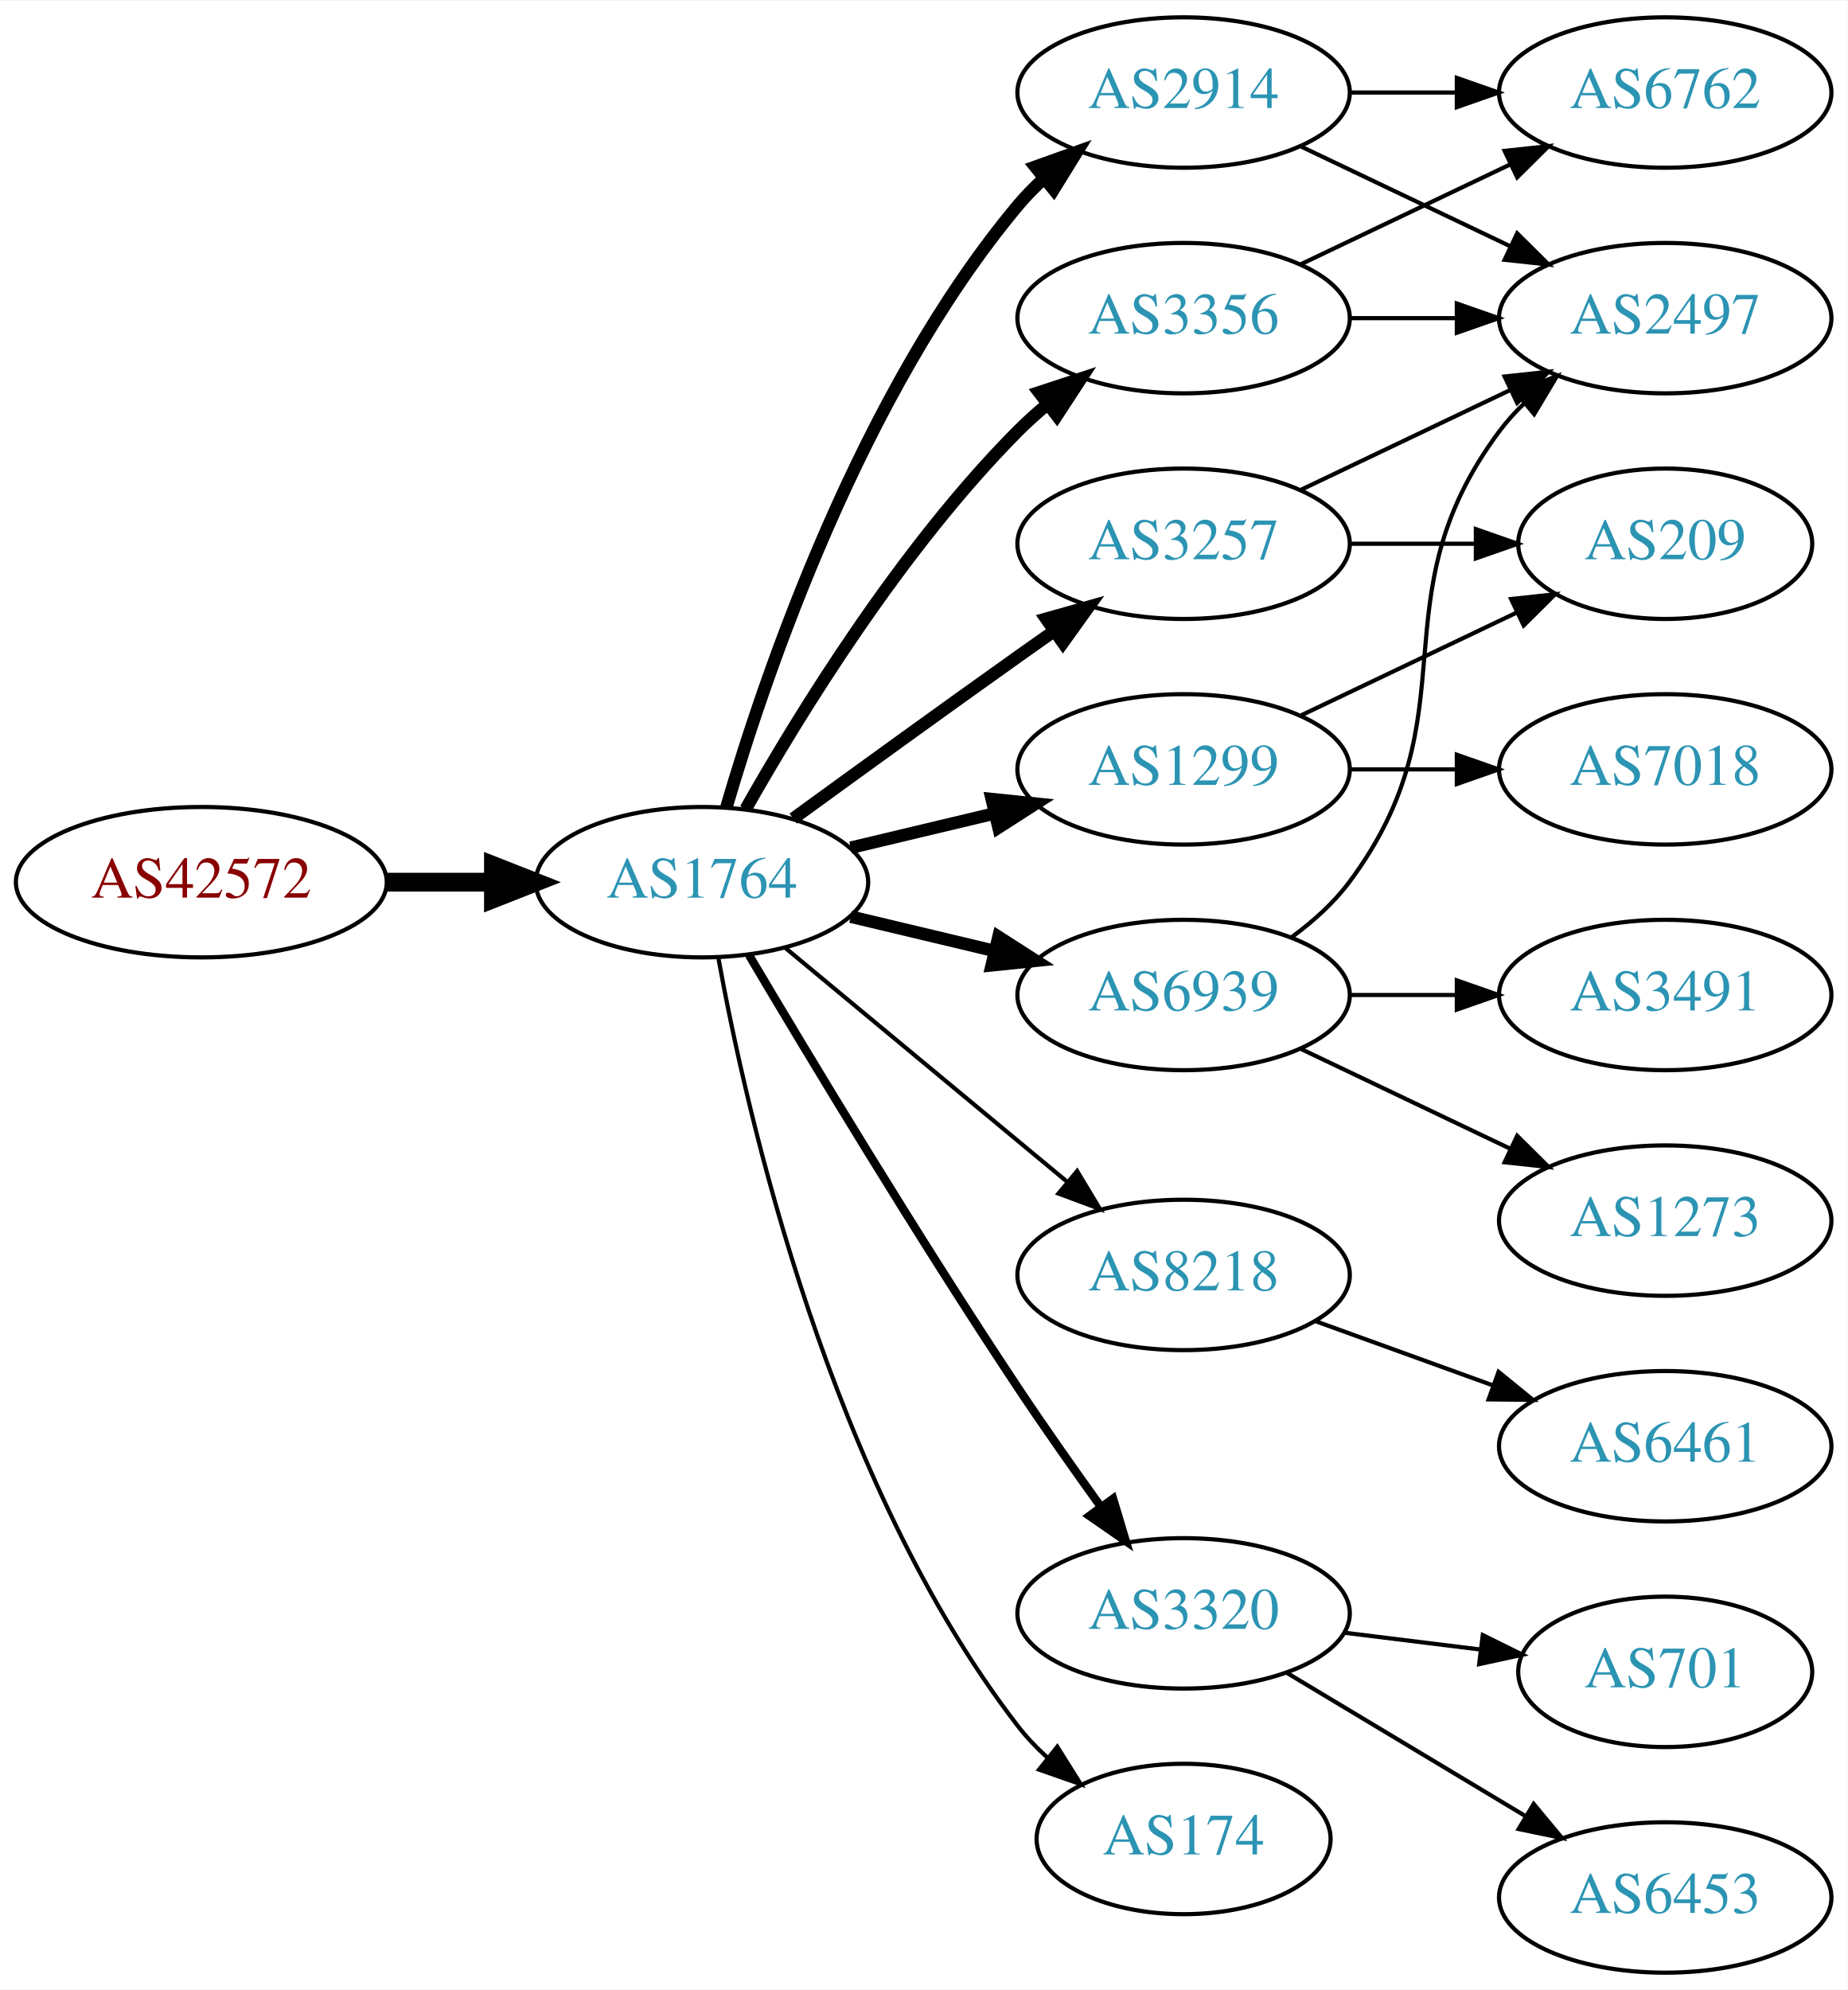
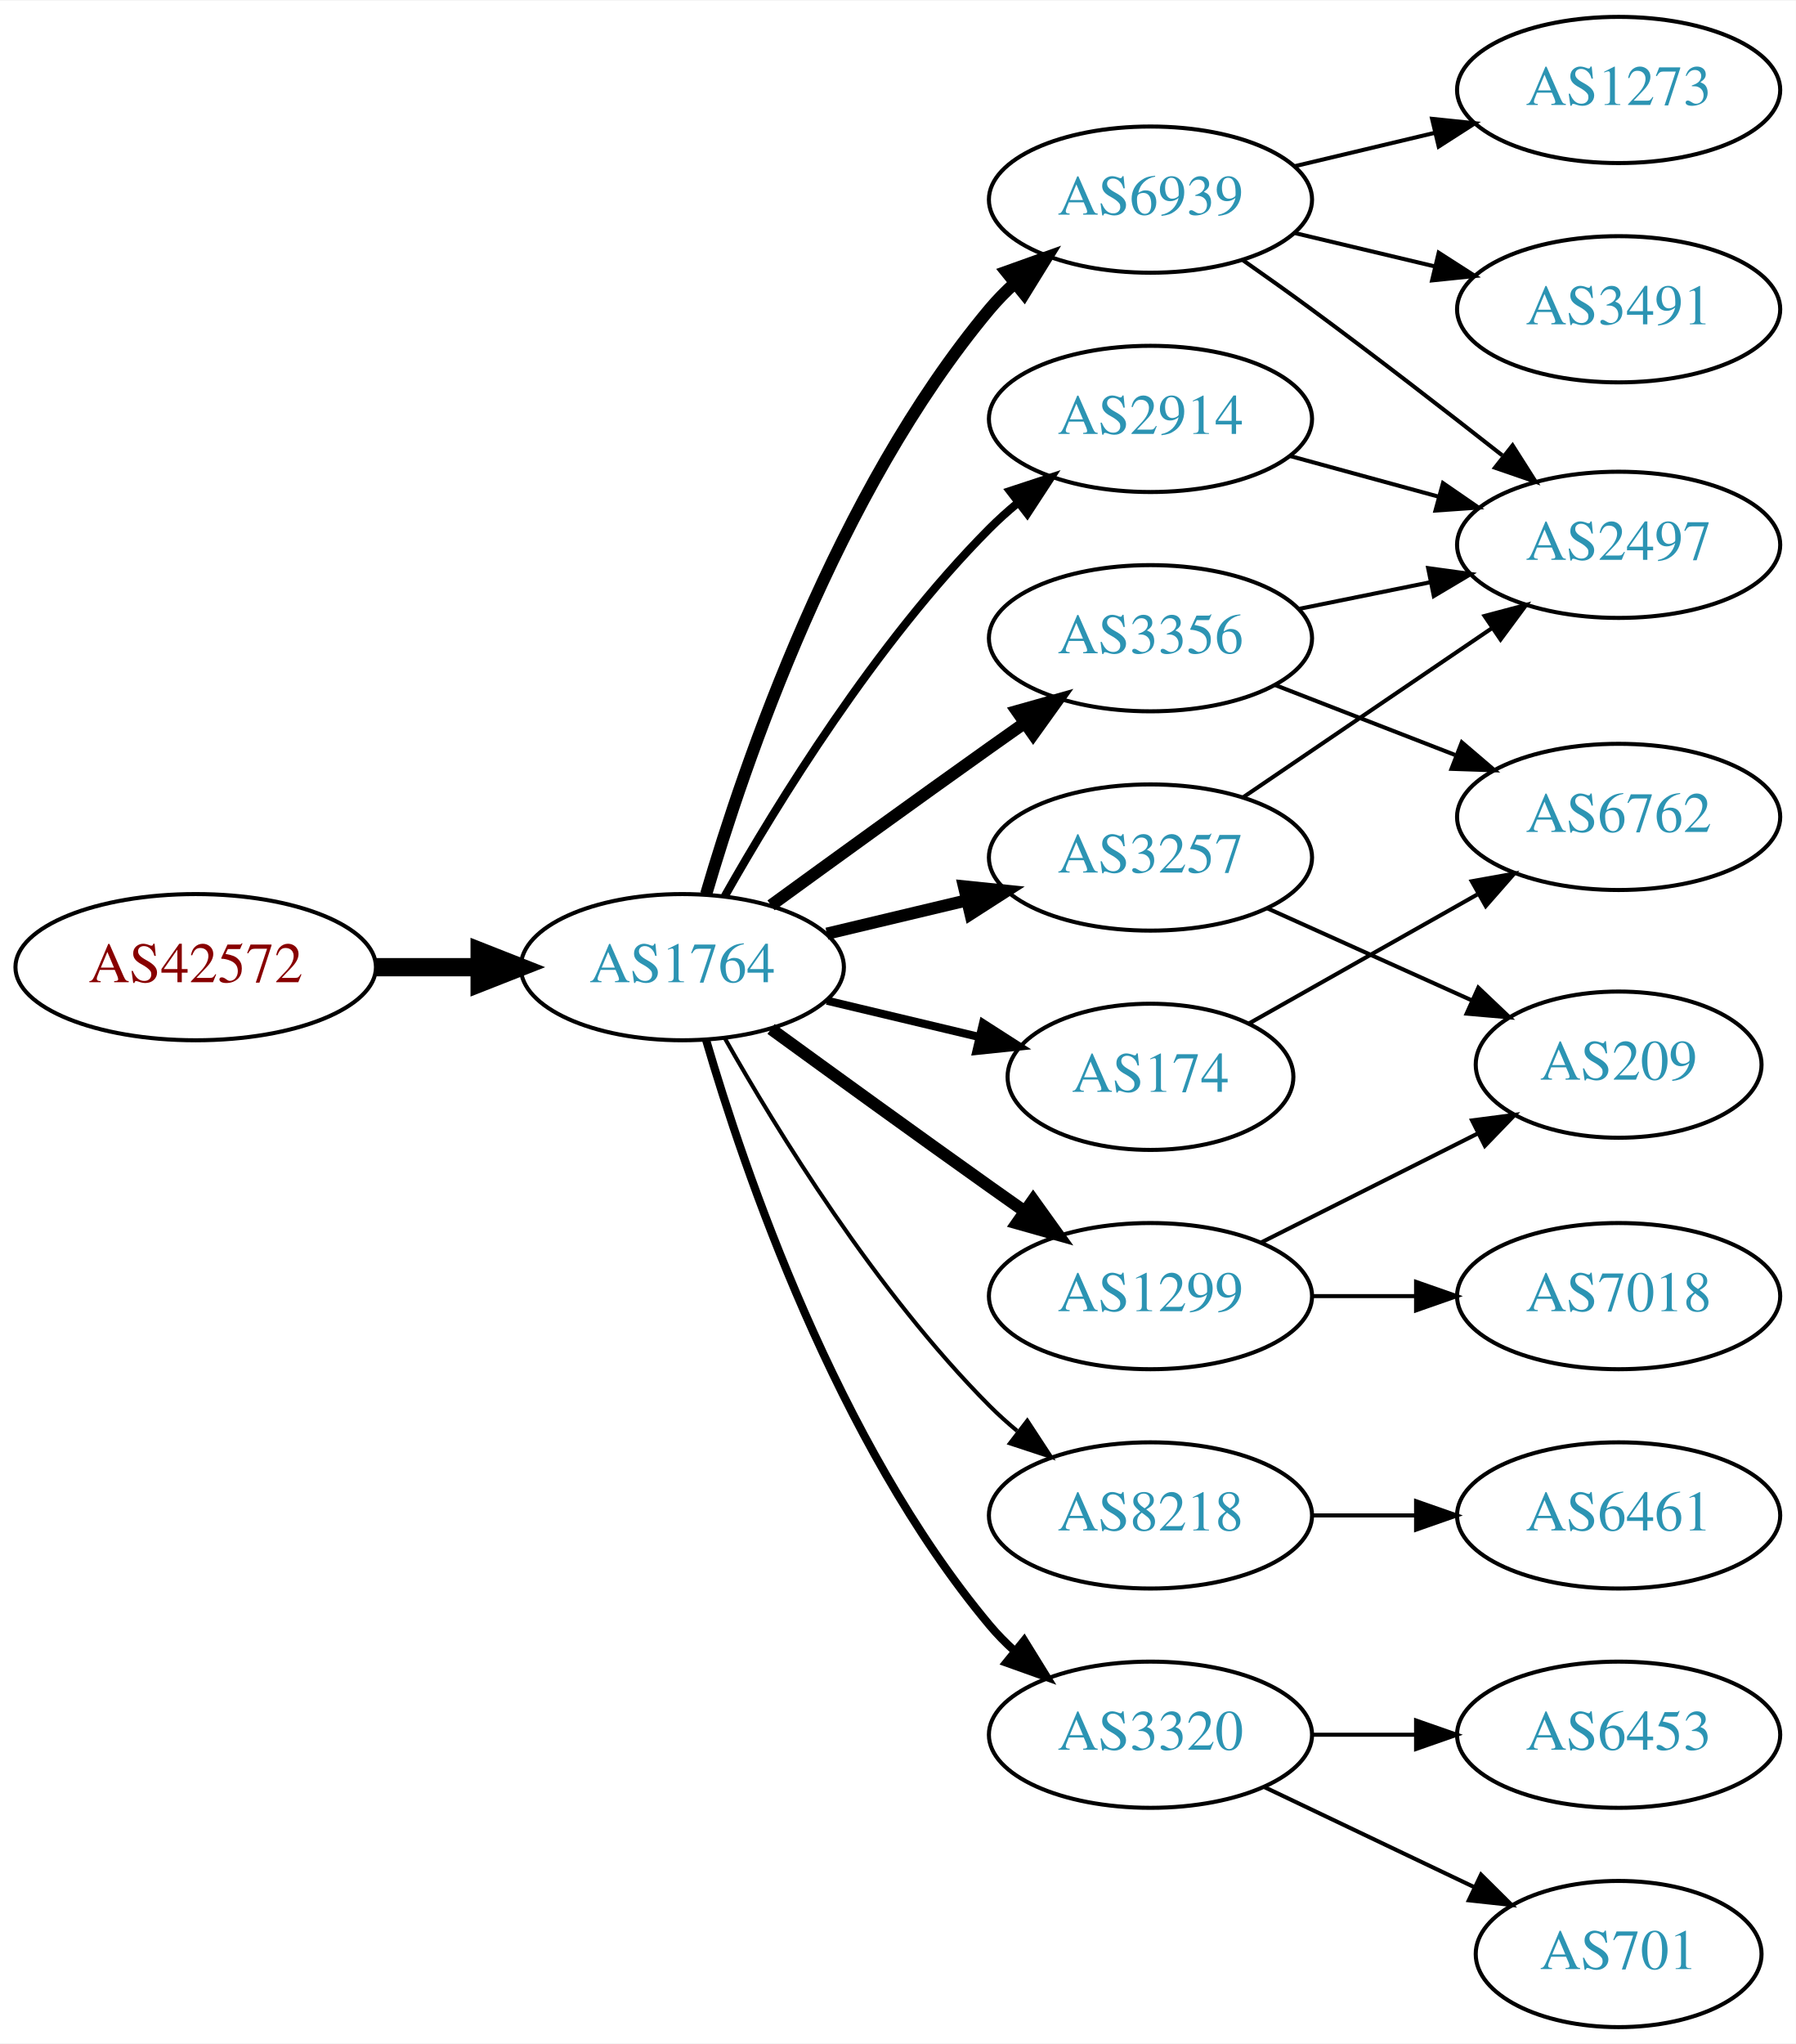
- <svg xmlns="http://www.w3.org/2000/svg" xmlns:xlink="http://www.w3.org/1999/xlink" width="442pt" height="476pt" viewBox="0.00 0.00 442.27 476.00">
-   <g id="graph0" class="graph" transform="scale(1 1) rotate(0) translate(4 472)">
-     <polygon fill="white" stroke="none" points="-4,4 -4,-472 438.271,-472 438.271,4 -4,4" />
+ <svg xmlns="http://www.w3.org/2000/svg" xmlns:xlink="http://www.w3.org/1999/xlink" width="442pt" height="503pt" viewBox="0.00 0.00 442.27 503.00">
+   <g id="graph0" class="graph" transform="scale(1 1) rotate(0) translate(4 499)">
+     <polygon fill="white" stroke="none" points="-4,4 -4,-499 438.271,-499 438.271,4 -4,4" />
    <g id="node1" class="node">
      <g id="a_node1">
        <a xlink:href="/asn/42572" xlink:title="AS42572 ~ abaton EDV-Dienstleistungs GmbH [AT]">
          <ellipse fill="#ffffff" stroke="black" cx="44.196" cy="-261" rx="44.393" ry="18" />
          <text text-anchor="middle" x="44.196" y="-257.3" font-family="Times,serif" font-size="14.00" fill="#880000">AS42572</text>
        </a>
      </g>
    </g>
    <g id="node2" class="node">
      <g id="a_node2">
        <a xlink:href="/asn/1764" xlink:title="AS1764 ~ NEXTLAYER-AS [AT]">
          <ellipse fill="#ffffff" stroke="black" cx="164.039" cy="-261" rx="39.794" ry="18" />
          <text text-anchor="middle" x="164.039" y="-257.3" font-family="Times,serif" font-size="14.00" fill="#2c94b3">AS1764</text>
        </a>
      </g>
    </g>
    <g id="edge1" class="edge">
      <path fill="none" stroke="black" stroke-width="4.5" d="M88.407,-261C96.72,-261 105.482,-261 113.965,-261" />
      <polygon fill="black" stroke="black" stroke-width="4.5" points="114.123,-264.938 124.123,-261 114.123,-257.063 114.123,-264.938" />
    </g>
    <g id="node3" class="node">
      <g id="a_node3">
-         <a xlink:href="/asn/2914" xlink:title="AS2914 ~ NTT America, Inc. [US]">
+         <a xlink:href="/asn/6939" xlink:title="AS6939 ~ Hurricane Electric LLC [US]">
          <ellipse fill="#ffffff" stroke="black" cx="279.332" cy="-450" rx="39.794" ry="18" />
-           <text text-anchor="middle" x="279.332" y="-446.3" font-family="Times,serif" font-size="14.00" fill="#2c94b3">AS2914</text>
+           <text text-anchor="middle" x="279.332" y="-446.3" font-family="Times,serif" font-size="14.00" fill="#2c94b3">AS6939</text>
        </a>
      </g>
    </g>
    <g id="edge2" class="edge">
      <path fill="none" stroke="black" stroke-width="3" d="M169.913,-279.002C179.227,-310.844 202.043,-377.981 239.685,-423 241.555,-425.237 243.654,-427.374 245.88,-429.396" />
      <polygon fill="black" stroke="black" stroke-width="3" points="243.823,-432.234 253.799,-435.804 248.227,-426.793 243.823,-432.234" />
    </g>
    <g id="node4" class="node">
      <g id="a_node4">
-         <a xlink:href="/asn/3356" xlink:title="AS3356 ~ Level 3 Parent, LLC [US]">
-           <ellipse fill="#ffffff" stroke="black" cx="279.332" cy="-396" rx="39.794" ry="18" />
-           <text text-anchor="middle" x="279.332" y="-392.3" font-family="Times,serif" font-size="14.00" fill="#2c94b3">AS3356</text>
+         <a xlink:href="/asn/1299" xlink:title="AS1299 ~ Telia Carrier [EU]">
+           <ellipse fill="#ffffff" stroke="black" cx="279.332" cy="-180" rx="39.794" ry="18" />
+           <text text-anchor="middle" x="279.332" y="-176.3" font-family="Times,serif" font-size="14.00" fill="#2c94b3">AS1299</text>
        </a>
      </g>
    </g>
    <g id="edge3" class="edge">
-       <path fill="none" stroke="black" stroke-width="3" d="M174.498,-278.49C187.28,-301.096 211.712,-340.886 239.685,-369 241.796,-371.121 244.092,-373.188 246.477,-375.171" />
-       <polygon fill="black" stroke="black" stroke-width="3" points="244.73,-378.242 254.793,-381.556 248.993,-372.69 244.73,-378.242" />
+       <path fill="none" stroke="black" stroke-width="3" d="M185.887,-245.778C200.821,-234.909 221.435,-219.975 239.685,-207 242.506,-204.995 245.449,-202.915 248.397,-200.841" />
+       <polygon fill="black" stroke="black" stroke-width="3" points="250.443,-203.681 256.621,-195.074 246.424,-197.95 250.443,-203.681" />
    </g>
    <g id="node5" class="node">
      <g id="a_node5">
-         <a xlink:href="/asn/3257" xlink:title="AS3257 ~ GTT [DE]">
+         <a xlink:href="/asn/3356" xlink:title="AS3356 ~ Level 3 Parent, LLC [US]">
          <ellipse fill="#ffffff" stroke="black" cx="279.332" cy="-342" rx="39.794" ry="18" />
-           <text text-anchor="middle" x="279.332" y="-338.3" font-family="Times,serif" font-size="14.00" fill="#2c94b3">AS3257</text>
+           <text text-anchor="middle" x="279.332" y="-338.3" font-family="Times,serif" font-size="14.00" fill="#2c94b3">AS3356</text>
        </a>
      </g>
    </g>
    <g id="edge4" class="edge">
      <path fill="none" stroke="black" stroke-width="3" d="M185.887,-276.222C200.821,-287.091 221.435,-302.025 239.685,-315 242.506,-317.005 245.449,-319.085 248.397,-321.159" />
      <polygon fill="black" stroke="black" stroke-width="3" points="246.424,-324.05 256.621,-326.926 250.443,-318.319 246.424,-324.05" />
    </g>
    <g id="node6" class="node">
      <g id="a_node6">
-         <a xlink:href="/asn/6939" xlink:title="AS6939 ~ Hurricane Electric LLC [US]">
-           <ellipse fill="#ffffff" stroke="black" cx="279.332" cy="-234" rx="39.794" ry="18" />
-           <text text-anchor="middle" x="279.332" y="-230.3" font-family="Times,serif" font-size="14.00" fill="#2c94b3">AS6939</text>
+         <a xlink:href="/asn/2914" xlink:title="AS2914 ~ NTT America, Inc. [US]">
+           <ellipse fill="#ffffff" stroke="black" cx="279.332" cy="-396" rx="39.794" ry="18" />
+           <text text-anchor="middle" x="279.332" y="-392.3" font-family="Times,serif" font-size="14.00" fill="#2c94b3">AS2914</text>
        </a>
      </g>
    </g>
    <g id="edge5" class="edge">
-       <path fill="none" stroke="black" stroke-width="3" d="M199.646,-252.752C210.517,-250.162 222.671,-247.265 234.114,-244.538" />
-       <polygon fill="black" stroke="black" stroke-width="3" points="235.02,-247.92 243.936,-242.197 233.397,-241.111 235.02,-247.92" />
+       <path fill="none" stroke="black" stroke-width="2" d="M174.498,-278.49C187.28,-301.096 211.712,-340.886 239.685,-369 241.796,-371.121 244.092,-373.188 246.477,-375.171" />
+       <polygon fill="black" stroke="black" stroke-width="2" points="244.73,-378.242 254.793,-381.556 248.993,-372.69 244.73,-378.242" />
    </g>
    <g id="node7" class="node">
      <g id="a_node7">
-         <a xlink:href="/asn/1299" xlink:title="AS1299 ~ Telia Carrier [EU]">
+         <a xlink:href="/asn/8218" xlink:title="AS8218 ~ legacy Neotelecoms [FR]">
+           <ellipse fill="#ffffff" stroke="black" cx="279.332" cy="-126" rx="39.794" ry="18" />
+           <text text-anchor="middle" x="279.332" y="-122.3" font-family="Times,serif" font-size="14.00" fill="#2c94b3">AS8218</text>
+         </a>
+       </g>
+     </g>
+     <g id="edge6" class="edge">
+       <path fill="none" stroke="black" d="M174.498,-243.51C187.28,-220.904 211.712,-181.114 239.685,-153 241.796,-150.879 244.092,-148.812 246.477,-146.829" />
+       <polygon fill="black" stroke="black" points="248.993,-149.31 254.793,-140.444 244.73,-143.758 248.993,-149.31" />
+     </g>
+     <g id="node8" class="node">
+       <g id="a_node8">
+         <a xlink:href="/asn/3257" xlink:title="AS3257 ~ GTT [DE]">
          <ellipse fill="#ffffff" stroke="black" cx="279.332" cy="-288" rx="39.794" ry="18" />
-           <text text-anchor="middle" x="279.332" y="-284.3" font-family="Times,serif" font-size="14.00" fill="#2c94b3">AS1299</text>
-         </a>
-       </g>
-     </g>
-     <g id="edge6" class="edge">
+           <text text-anchor="middle" x="279.332" y="-284.3" font-family="Times,serif" font-size="14.00" fill="#2c94b3">AS3257</text>
+         </a>
+       </g>
+     </g>
+     <g id="edge7" class="edge">
      <path fill="none" stroke="black" stroke-width="3" d="M199.646,-269.248C210.517,-271.838 222.671,-274.735 234.114,-277.462" />
      <polygon fill="black" stroke="black" stroke-width="3" points="233.397,-280.889 243.936,-279.803 235.02,-274.08 233.397,-280.889" />
-     </g>
-     <g id="node8" class="node">
-       <g id="a_node8">
-         <a xlink:href="/asn/8218" xlink:title="AS8218 ~ legacy Neotelecoms [FR]">
-           <ellipse fill="#ffffff" stroke="black" cx="279.332" cy="-167" rx="39.794" ry="18" />
-           <text text-anchor="middle" x="279.332" y="-163.3" font-family="Times,serif" font-size="14.00" fill="#2c94b3">AS8218</text>
-         </a>
-       </g>
-     </g>
-     <g id="edge7" class="edge">
-       <path fill="none" stroke="black" d="M184.001,-245.267C202.464,-229.948 230.7,-206.52 251.471,-189.287" />
-       <polygon fill="black" stroke="black" points="253.846,-191.864 259.307,-182.785 249.376,-186.477 253.846,-191.864" />
    </g>
    <g id="node9" class="node">
      <g id="a_node9">
        <a xlink:href="/asn/3320" xlink:title="AS3320 ~ DTAG [DE]">
-           <ellipse fill="#ffffff" stroke="black" cx="279.332" cy="-86" rx="39.794" ry="18" />
-           <text text-anchor="middle" x="279.332" y="-82.3" font-family="Times,serif" font-size="14.00" fill="#2c94b3">AS3320</text>
+           <ellipse fill="#ffffff" stroke="black" cx="279.332" cy="-72" rx="39.794" ry="18" />
+           <text text-anchor="middle" x="279.332" y="-68.3" font-family="Times,serif" font-size="14.00" fill="#2c94b3">AS3320</text>
        </a>
      </g>
    </g>
    <g id="edge8" class="edge">
-       <path fill="none" stroke="black" stroke-width="2" d="M175.303,-243.533C189.366,-219.798 215.625,-176.171 239.685,-140 245.975,-130.544 253.147,-120.368 259.591,-111.428" />
-       <polygon fill="black" stroke="black" stroke-width="2" points="262.451,-113.447 265.494,-103.298 256.786,-109.334 262.451,-113.447" />
+       <path fill="none" stroke="black" stroke-width="2" d="M169.913,-242.998C179.227,-211.156 202.043,-144.019 239.685,-99 241.555,-96.763 243.654,-94.626 245.88,-92.604" />
+       <polygon fill="black" stroke="black" stroke-width="2" points="248.227,-95.207 253.799,-86.196 243.823,-89.766 248.227,-95.207" />
    </g>
    <g id="node10" class="node">
      <g id="a_node10">
        <a xlink:href="/asn/174" xlink:title="AS174 ~ Cogent Communications [US]">
-           <ellipse fill="#ffffff" stroke="black" cx="279.332" cy="-32" rx="35.194" ry="18" />
-           <text text-anchor="middle" x="279.332" y="-28.3" font-family="Times,serif" font-size="14.00" fill="#2c94b3">AS174</text>
+           <ellipse fill="#ffffff" stroke="black" cx="279.332" cy="-234" rx="35.194" ry="18" />
+           <text text-anchor="middle" x="279.332" y="-230.3" font-family="Times,serif" font-size="14.00" fill="#2c94b3">AS174</text>
        </a>
      </g>
    </g>
    <g id="edge9" class="edge">
-       <path fill="none" stroke="black" d="M167.933,-243.047C174.734,-205.492 194.674,-117.299 239.685,-59 241.736,-56.344 244.121,-53.846 246.681,-51.524" />
-       <polygon fill="black" stroke="black" points="249.094,-54.076 254.725,-45.102 244.726,-48.606 249.094,-54.076" />
+       <path fill="none" stroke="black" stroke-width="2" d="M199.646,-252.752C211.44,-249.942 224.745,-246.771 237.013,-243.847" />
+       <polygon fill="black" stroke="black" stroke-width="2" points="238.101,-247.186 247.018,-241.463 236.479,-240.376 238.101,-247.186" />
+     </g>
+     <g id="node11" class="node">
+       <g id="a_node11">
+         <a xlink:href="/asn/3491" xlink:title="AS3491 ~ PCCW Global, Inc. [US]">
+           <ellipse fill="#ffffff" stroke="black" cx="394.625" cy="-423" rx="39.794" ry="18" />
+           <text text-anchor="middle" x="394.625" y="-419.3" font-family="Times,serif" font-size="14.00" fill="#2c94b3">AS3491</text>
+         </a>
+       </g>
+     </g>
+     <g id="edge10" class="edge">
+       <path fill="none" stroke="black" d="M314.939,-441.752C325.81,-439.162 337.964,-436.265 349.407,-433.538" />
+       <polygon fill="black" stroke="black" points="350.313,-436.92 359.229,-431.197 348.69,-430.111 350.313,-436.92" />
    </g>
    <g id="node12" class="node">
      <g id="a_node12">
        <a xlink:href="/asn/2497" xlink:title="AS2497 ~ Internet Initiative Japan Inc. [JP]">
-           <ellipse fill="#ffffff" stroke="black" cx="394.625" cy="-396" rx="39.794" ry="18" />
-           <text text-anchor="middle" x="394.625" y="-392.3" font-family="Times,serif" font-size="14.00" fill="#2c94b3">AS2497</text>
-         </a>
-       </g>
-     </g>
-     <g id="edge16" class="edge">
-       <path fill="none" stroke="black" d="M307.468,-437.066C322.462,-429.919 341.283,-420.948 357.506,-413.215" />
-       <polygon fill="black" stroke="black" points="359.188,-416.291 366.71,-408.829 356.177,-409.972 359.188,-416.291" />
-     </g>
-     <g id="node15" class="node">
-       <g id="a_node15">
-         <a xlink:href="/asn/6762" xlink:title="AS6762 ~ TELECOM ITALIA SPARKLE S.p.A. [IT]">
-           <ellipse fill="#ffffff" stroke="black" cx="394.625" cy="-450" rx="39.794" ry="18" />
-           <text text-anchor="middle" x="394.625" y="-446.3" font-family="Times,serif" font-size="14.00" fill="#2c94b3">AS6762</text>
-         </a>
-       </g>
-     </g>
-     <g id="edge15" class="edge">
-       <path fill="none" stroke="black" d="M319.004,-450C327.207,-450 335.971,-450 344.503,-450" />
-       <polygon fill="black" stroke="black" points="344.742,-453.5 354.742,-450 344.742,-446.5 344.742,-453.5" />
-     </g>
-     <g id="edge23" class="edge">
-       <path fill="none" stroke="black" d="M319.004,-396C327.207,-396 335.971,-396 344.503,-396" />
-       <polygon fill="black" stroke="black" points="344.742,-399.5 354.742,-396 344.742,-392.5 344.742,-399.5" />
-     </g>
-     <g id="edge22" class="edge">
-       <path fill="none" stroke="black" d="M307.468,-408.934C322.462,-416.081 341.283,-425.052 357.506,-432.785" />
-       <polygon fill="black" stroke="black" points="356.177,-436.028 366.71,-437.171 359.188,-429.709 356.177,-436.028" />
-     </g>
-     <g id="node11" class="node">
-       <g id="a_node11">
-         <a xlink:href="/asn/209" xlink:title="AS209 ~ CenturyLink Communications, LLC [US]">
-           <ellipse fill="#ffffff" stroke="black" cx="394.625" cy="-342" rx="35.194" ry="18" />
-           <text text-anchor="middle" x="394.625" y="-338.3" font-family="Times,serif" font-size="14.00" fill="#2c94b3">AS209</text>
-         </a>
-       </g>
-     </g>
-     <g id="edge10" class="edge">
-       <path fill="none" stroke="black" d="M319.004,-342C328.709,-342 339.2,-342 349.163,-342" />
-       <polygon fill="black" stroke="black" points="349.299,-345.5 359.299,-342 349.299,-338.5 349.299,-345.5" />
+           <ellipse fill="#ffffff" stroke="black" cx="394.625" cy="-365" rx="39.794" ry="18" />
+           <text text-anchor="middle" x="394.625" y="-361.3" font-family="Times,serif" font-size="14.00" fill="#2c94b3">AS2497</text>
+         </a>
+       </g>
    </g>
    <g id="edge11" class="edge">
-       <path fill="none" stroke="black" d="M307.468,-354.934C322.462,-362.081 341.283,-371.052 357.506,-378.785" />
-       <polygon fill="black" stroke="black" points="356.177,-382.028 366.71,-383.171 359.188,-375.709 356.177,-382.028" />
-     </g>
-     <g id="edge14" class="edge">
-       <path fill="none" stroke="black" d="M305.262,-247.882C310.338,-251.611 315.256,-256.016 318.978,-261 349.249,-301.542 324.707,-328.458 354.978,-369 356.723,-371.336 358.73,-373.545 360.893,-375.617" />
-       <polygon fill="black" stroke="black" points="358.771,-378.405 368.694,-382.118 363.253,-373.027 358.771,-378.405" />
+       <path fill="none" stroke="black" d="M302.135,-435.055C307.669,-431.183 313.576,-426.982 318.978,-423 334.732,-411.388 352.006,-398.009 365.966,-387.029" />
+       <polygon fill="black" stroke="black" points="368.506,-389.483 374.187,-380.539 364.169,-383.988 368.506,-389.483" />
    </g>
    <g id="node13" class="node">
      <g id="a_node13">
        <a xlink:href="/asn/1273" xlink:title="AS1273 ~ Vodafone Group PLC [EU]">
-           <ellipse fill="#ffffff" stroke="black" cx="394.625" cy="-180" rx="39.794" ry="18" />
-           <text text-anchor="middle" x="394.625" y="-176.3" font-family="Times,serif" font-size="14.00" fill="#2c94b3">AS1273</text>
+           <ellipse fill="#ffffff" stroke="black" cx="394.625" cy="-477" rx="39.794" ry="18" />
+           <text text-anchor="middle" x="394.625" y="-473.3" font-family="Times,serif" font-size="14.00" fill="#2c94b3">AS1273</text>
        </a>
      </g>
    </g>
    <g id="edge12" class="edge">
-       <path fill="none" stroke="black" d="M307.468,-221.066C322.462,-213.919 341.283,-204.948 357.506,-197.215" />
-       <polygon fill="black" stroke="black" points="359.188,-200.291 366.71,-192.829 356.177,-193.972 359.188,-200.291" />
+       <path fill="none" stroke="black" d="M314.939,-458.248C325.81,-460.838 337.964,-463.735 349.407,-466.462" />
+       <polygon fill="black" stroke="black" points="348.69,-469.889 359.229,-468.803 350.313,-463.08 348.69,-469.889" />
    </g>
    <g id="node14" class="node">
      <g id="a_node14">
-         <a xlink:href="/asn/3491" xlink:title="AS3491 ~ PCCW Global, Inc. [US]">
-           <ellipse fill="#ffffff" stroke="black" cx="394.625" cy="-234" rx="39.794" ry="18" />
-           <text text-anchor="middle" x="394.625" y="-230.3" font-family="Times,serif" font-size="14.00" fill="#2c94b3">AS3491</text>
+         <a xlink:href="/asn/7018" xlink:title="AS7018 ~ AT&amp;T Services, Inc. [US]">
+           <ellipse fill="#ffffff" stroke="black" cx="394.625" cy="-180" rx="39.794" ry="18" />
+           <text text-anchor="middle" x="394.625" y="-176.3" font-family="Times,serif" font-size="14.00" fill="#2c94b3">AS7018</text>
        </a>
      </g>
    </g>
    <g id="edge13" class="edge">
-       <path fill="none" stroke="black" d="M319.004,-234C327.207,-234 335.971,-234 344.503,-234" />
-       <polygon fill="black" stroke="black" points="344.742,-237.5 354.742,-234 344.742,-230.5 344.742,-237.5" />
-     </g>
-     <g id="edge17" class="edge">
-       <path fill="none" stroke="black" d="M307.468,-300.934C322.9,-308.29 342.385,-317.577 358.92,-325.459" />
-       <polygon fill="black" stroke="black" points="357.729,-328.768 368.262,-329.911 360.741,-322.449 357.729,-328.768" />
+       <path fill="none" stroke="black" d="M319.004,-180C327.207,-180 335.971,-180 344.503,-180" />
+       <polygon fill="black" stroke="black" points="344.742,-183.5 354.742,-180 344.742,-176.5 344.742,-183.5" />
+     </g>
+     <g id="node15" class="node">
+       <g id="a_node15">
+         <a xlink:href="/asn/209" xlink:title="AS209 ~ CenturyLink Communications, LLC [US]">
+           <ellipse fill="#ffffff" stroke="black" cx="394.625" cy="-237" rx="35.194" ry="18" />
+           <text text-anchor="middle" x="394.625" y="-233.3" font-family="Times,serif" font-size="14.00" fill="#2c94b3">AS209</text>
+         </a>
+       </g>
+     </g>
+     <g id="edge14" class="edge">
+       <path fill="none" stroke="black" d="M306.608,-193.22C322.492,-201.212 342.9,-211.479 359.959,-220.062" />
+       <polygon fill="black" stroke="black" points="358.536,-223.264 369.042,-224.632 361.682,-217.011 358.536,-223.264" />
+     </g>
+     <g id="edge16" class="edge">
+       <path fill="none" stroke="black" d="M315.867,-349.214C326.096,-351.291 337.396,-353.585 348.139,-355.766" />
+       <polygon fill="black" stroke="black" points="347.718,-359.252 358.215,-357.811 349.111,-352.392 347.718,-359.252" />
    </g>
    <g id="node16" class="node">
      <g id="a_node16">
-         <a xlink:href="/asn/7018" xlink:title="AS7018 ~ AT&amp;T Services, Inc. [US]">
-           <ellipse fill="#ffffff" stroke="black" cx="394.625" cy="-288" rx="39.794" ry="18" />
-           <text text-anchor="middle" x="394.625" y="-284.3" font-family="Times,serif" font-size="14.00" fill="#2c94b3">AS7018</text>
-         </a>
-       </g>
-     </g>
-     <g id="edge18" class="edge">
-       <path fill="none" stroke="black" d="M319.004,-288C327.207,-288 335.971,-288 344.503,-288" />
-       <polygon fill="black" stroke="black" points="344.742,-291.5 354.742,-288 344.742,-284.5 344.742,-291.5" />
+         <a xlink:href="/asn/6762" xlink:title="AS6762 ~ TELECOM ITALIA SPARKLE S.p.A. [IT]">
+           <ellipse fill="#ffffff" stroke="black" cx="394.625" cy="-298" rx="39.794" ry="18" />
+           <text text-anchor="middle" x="394.625" y="-294.3" font-family="Times,serif" font-size="14.00" fill="#2c94b3">AS6762</text>
+         </a>
+       </g>
+     </g>
+     <g id="edge15" class="edge">
+       <path fill="none" stroke="black" d="M310.098,-330.44C323.628,-325.185 339.821,-318.896 354.333,-313.26" />
+       <polygon fill="black" stroke="black" points="356.002,-316.366 364.057,-309.483 353.468,-309.841 356.002,-316.366" />
+     </g>
+     <g id="edge17" class="edge">
+       <path fill="none" stroke="black" d="M313.71,-386.867C325.133,-383.741 338.083,-380.198 350.182,-376.887" />
+       <polygon fill="black" stroke="black" points="351.371,-380.19 360.093,-374.175 349.524,-373.439 351.371,-380.19" />
    </g>
    <g id="node17" class="node">
      <g id="a_node17">
        <a xlink:href="/asn/6461" xlink:title="AS6461 ~ Zayo Bandwidth [US]">
          <ellipse fill="#ffffff" stroke="black" cx="394.625" cy="-126" rx="39.794" ry="18" />
          <text text-anchor="middle" x="394.625" y="-122.3" font-family="Times,serif" font-size="14.00" fill="#2c94b3">AS6461</text>
        </a>
      </g>
    </g>
+     <g id="edge18" class="edge">
+       <path fill="none" stroke="black" d="M319.004,-126C327.207,-126 335.971,-126 344.503,-126" />
+       <polygon fill="black" stroke="black" points="344.742,-129.5 354.742,-126 344.742,-122.5 344.742,-129.5" />
+     </g>
+     <g id="edge20" class="edge">
+       <path fill="none" stroke="black" d="M302.176,-302.846C319.573,-314.67 344.12,-331.354 363.403,-344.46" />
+       <polygon fill="black" stroke="black" points="361.61,-347.473 371.848,-350.199 365.544,-341.683 361.61,-347.473" />
+     </g>
    <g id="edge19" class="edge">
-       <path fill="none" stroke="black" d="M310.99,-155.905C323.963,-151.21 339.256,-145.676 353.137,-140.652" />
-       <polygon fill="black" stroke="black" points="354.729,-143.798 362.941,-137.104 352.347,-137.216 354.729,-143.798" />
+       <path fill="none" stroke="black" d="M308.046,-275.524C323.27,-268.671 342.304,-260.102 358.554,-252.788" />
+       <polygon fill="black" stroke="black" points="360.067,-255.944 367.749,-248.648 357.194,-249.561 360.067,-255.944" />
    </g>
    <g id="node18" class="node">
      <g id="a_node18">
-         <a xlink:href="/asn/6453" xlink:title="AS6453 ~ TATA COMMUNICATIONS (AMERICA) INC [US]">
-           <ellipse fill="#ffffff" stroke="black" cx="394.625" cy="-18" rx="39.794" ry="18" />
-           <text text-anchor="middle" x="394.625" y="-14.3" font-family="Times,serif" font-size="14.00" fill="#2c94b3">AS6453</text>
-         </a>
-       </g>
-     </g>
-     <g id="edge20" class="edge">
-       <path fill="none" stroke="black" d="M304.082,-71.745C320.698,-61.771 343.094,-48.329 361.331,-37.383" />
-       <polygon fill="black" stroke="black" points="363.133,-40.384 369.906,-32.236 359.531,-34.382 363.133,-40.384" />
+         <a xlink:href="/asn/701" xlink:title="AS701 ~ UUNET [US]">
+           <ellipse fill="#ffffff" stroke="black" cx="394.625" cy="-18" rx="35.194" ry="18" />
+           <text text-anchor="middle" x="394.625" y="-14.3" font-family="Times,serif" font-size="14.00" fill="#2c94b3">AS701</text>
+         </a>
+       </g>
+     </g>
+     <g id="edge21" class="edge">
+       <path fill="none" stroke="black" d="M307.468,-59.066C322.9,-51.71 342.385,-42.423 358.92,-34.541" />
+       <polygon fill="black" stroke="black" points="360.741,-37.551 368.262,-30.089 357.729,-31.232 360.741,-37.551" />
    </g>
    <g id="node19" class="node">
      <g id="a_node19">
-         <a xlink:href="/asn/701" xlink:title="AS701 ~ UUNET [US]">
-           <ellipse fill="#ffffff" stroke="black" cx="394.625" cy="-72" rx="35.194" ry="18" />
-           <text text-anchor="middle" x="394.625" y="-68.3" font-family="Times,serif" font-size="14.00" fill="#2c94b3">AS701</text>
-         </a>
-       </g>
-     </g>
-     <g id="edge21" class="edge">
-       <path fill="none" stroke="black" d="M317.742,-81.377C328.194,-80.085 339.638,-78.671 350.397,-77.342" />
-       <polygon fill="black" stroke="black" points="350.952,-80.8 360.447,-76.1 350.094,-73.853 350.952,-80.8" />
+         <a xlink:href="/asn/6453" xlink:title="AS6453 ~ TATA COMMUNICATIONS (AMERICA) INC [US]">
+           <ellipse fill="#ffffff" stroke="black" cx="394.625" cy="-72" rx="39.794" ry="18" />
+           <text text-anchor="middle" x="394.625" y="-68.3" font-family="Times,serif" font-size="14.00" fill="#2c94b3">AS6453</text>
+         </a>
+       </g>
+     </g>
+     <g id="edge22" class="edge">
+       <path fill="none" stroke="black" d="M319.004,-72C327.207,-72 335.971,-72 344.503,-72" />
+       <polygon fill="black" stroke="black" points="344.742,-75.5 354.742,-72 344.742,-68.5 344.742,-75.5" />
+     </g>
+     <g id="edge23" class="edge">
+       <path fill="none" stroke="black" d="M303.532,-247.106C319.739,-256.262 341.638,-268.632 359.787,-278.885" />
+       <polygon fill="black" stroke="black" points="358.457,-282.154 368.886,-284.025 361.9,-276.059 358.457,-282.154" />
    </g>
  </g>
</svg>
